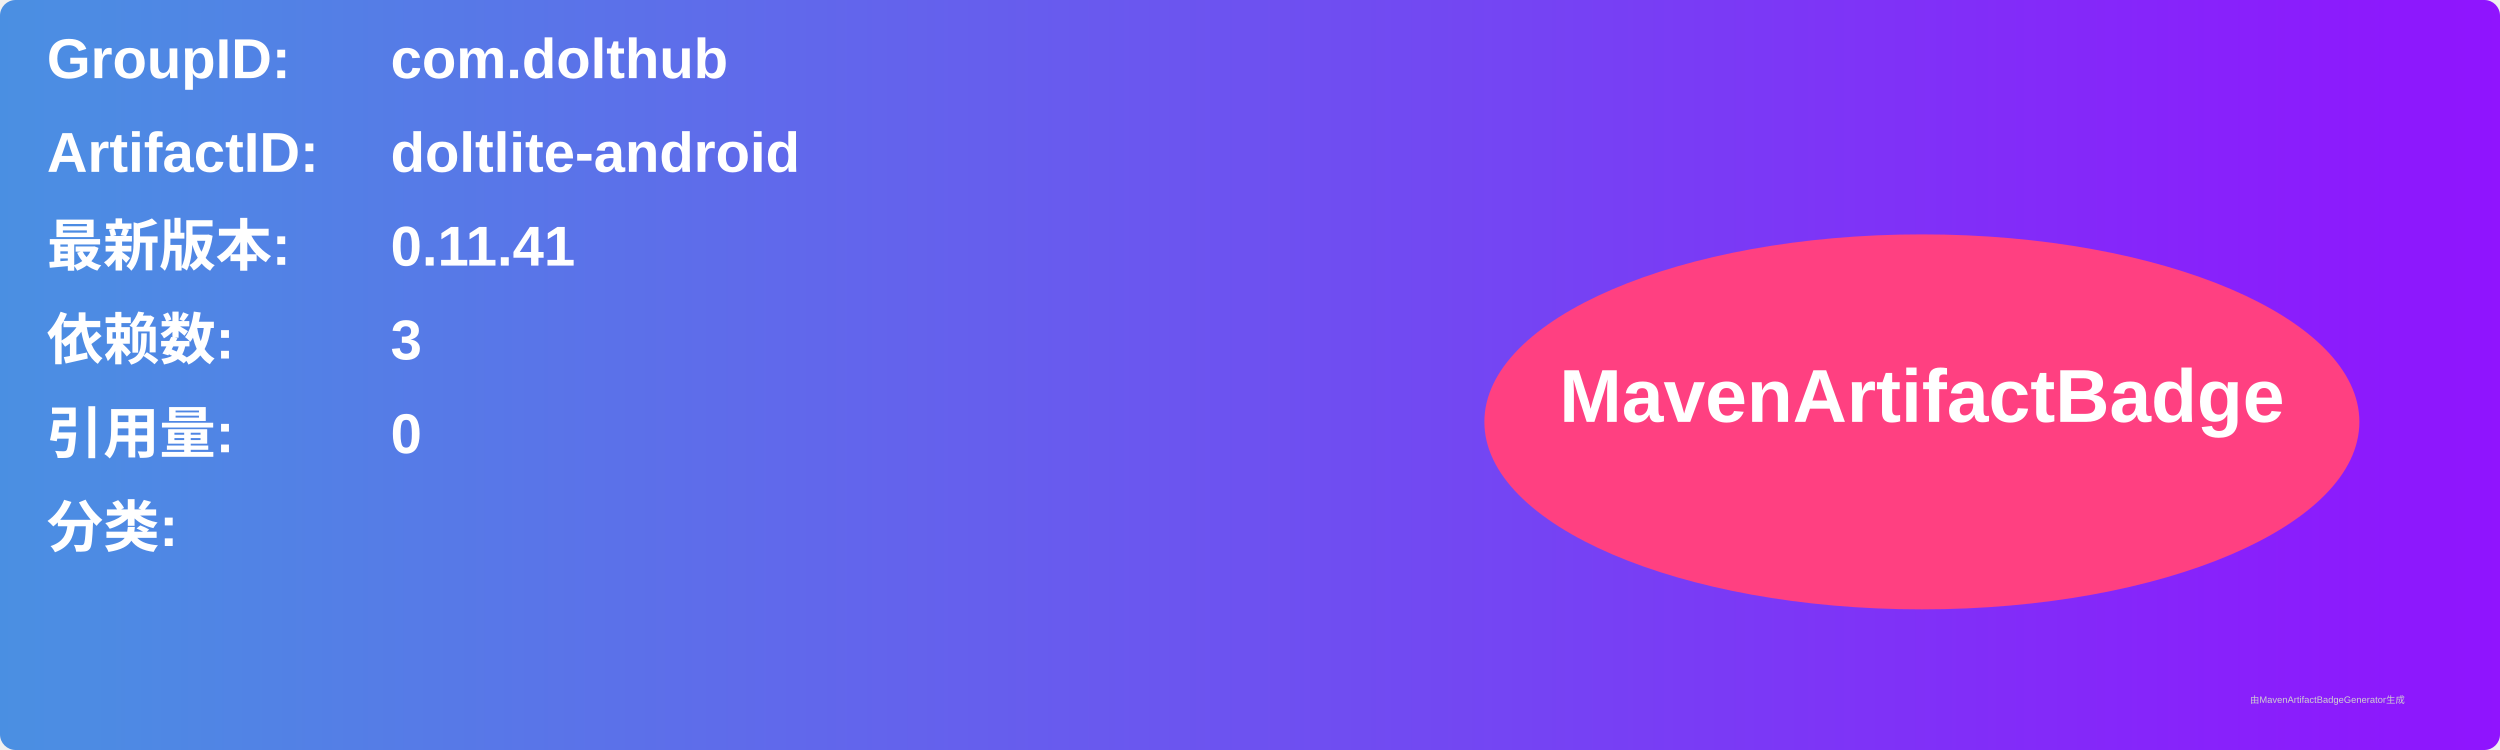
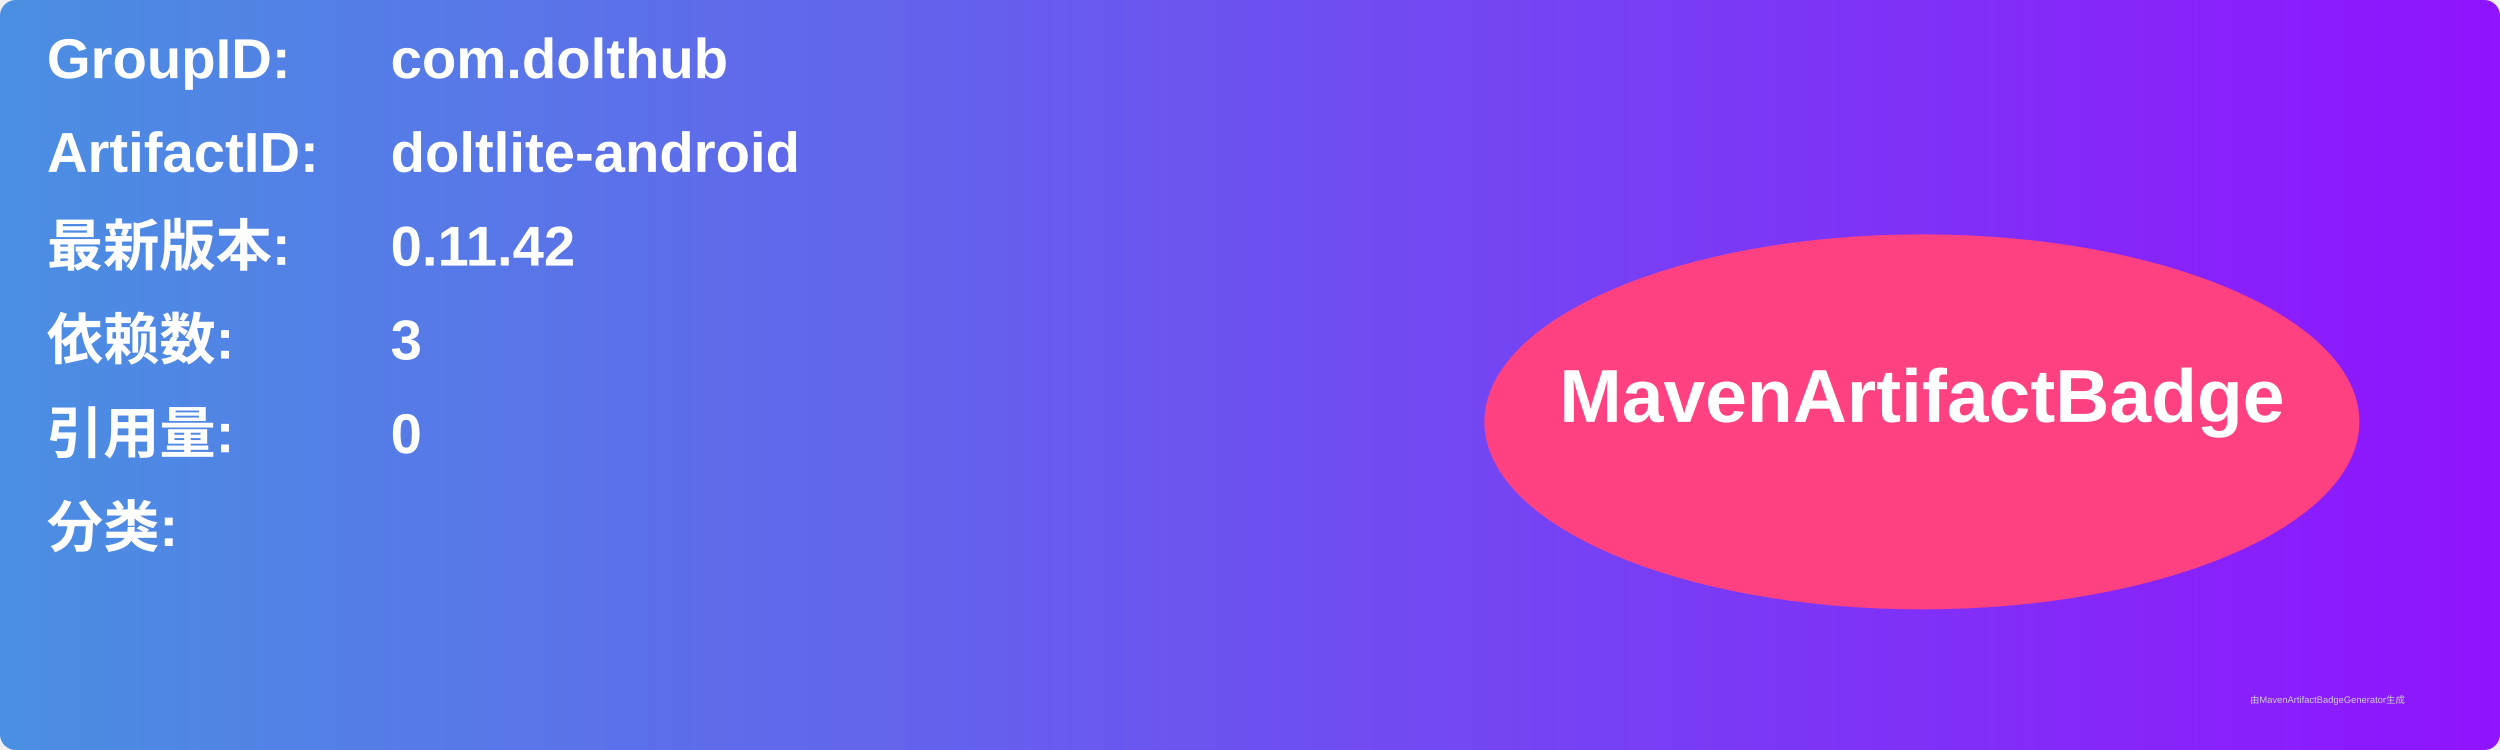
<svg xmlns="http://www.w3.org/2000/svg" width="800" height="240" viewBox="0 0 800 240">
  <linearGradient id="grad" x1="0%" y1="0%" x2="100%" y2="0%">
    <stop offset="0%" stop-color="#4a90e2" />
    <stop offset="100%" stop-color="#9013fe" />
  </linearGradient>
  <rect width="100%" height="100%" rx="5" ry="5" fill="url(#grad)" />
  <g transform="translate(15, 15)">
    <text x="0" y="10" font-family="Arial" font-size="18" fill="white" font-weight="bold" width="260">GroupID:</text>
    <text x="110" y="10" font-family="Arial" font-size="18" fill="white" font-weight="bold" width="460">com.dolthub</text>
    <text x="0" y="40" font-family="Arial" font-size="18" fill="white" font-weight="bold" width="260">ArtifactID:</text>
    <text x="110" y="40" font-family="Arial" font-size="18" fill="white" font-weight="bold" width="460">doltlite-android</text>
    <text x="0" y="70" font-family="Arial" font-size="18" fill="white" font-weight="bold">最新版本:</text>
    <text x="110" y="70" font-family="Arial" font-size="18" fill="white" font-weight="bold">
-       <tspan font-weight="bold">0.11.41</tspan>
+       <tspan font-weight="bold">0.11.42</tspan>
    </text>
    <text x="0" y="100" font-family="Arial" font-size="18" fill="white" font-weight="bold">依赖数: </text>
    <text x="110" y="100" font-family="Arial" font-size="18" fill="white">
      <tspan font-weight="bold">3</tspan>
    </text>
    <text x="0" y="130" font-family="Arial" font-size="18" fill="white" font-weight="bold">引用量: </text>
    <text x="110" y="130" font-family="Arial" font-size="18" fill="white">
      <tspan font-weight="bold">0</tspan>
    </text>
    <text x="0" y="160" font-family="Arial" font-size="18" fill="white" font-weight="bold">分类:</text>
    <text x="10" y="190" font-family="Arial" font-size="10" fill="white">
      <tspan font-weight="bold" />
    </text>
    <ellipse cx="600" cy="120" rx="140" ry="60" fill="#ff4081" />
    <text x="600" y="120" text-anchor="middle" font-family="Arial" font-size="24" fill="white" font-weight="bold">MavenArtifactBadge</text>
  </g>
  <text x="720" y="225" font-family="Arial" font-size="3" fill="#d0d0d0">由MavenArtifactBadgeGenerator生成</text>
</svg>
